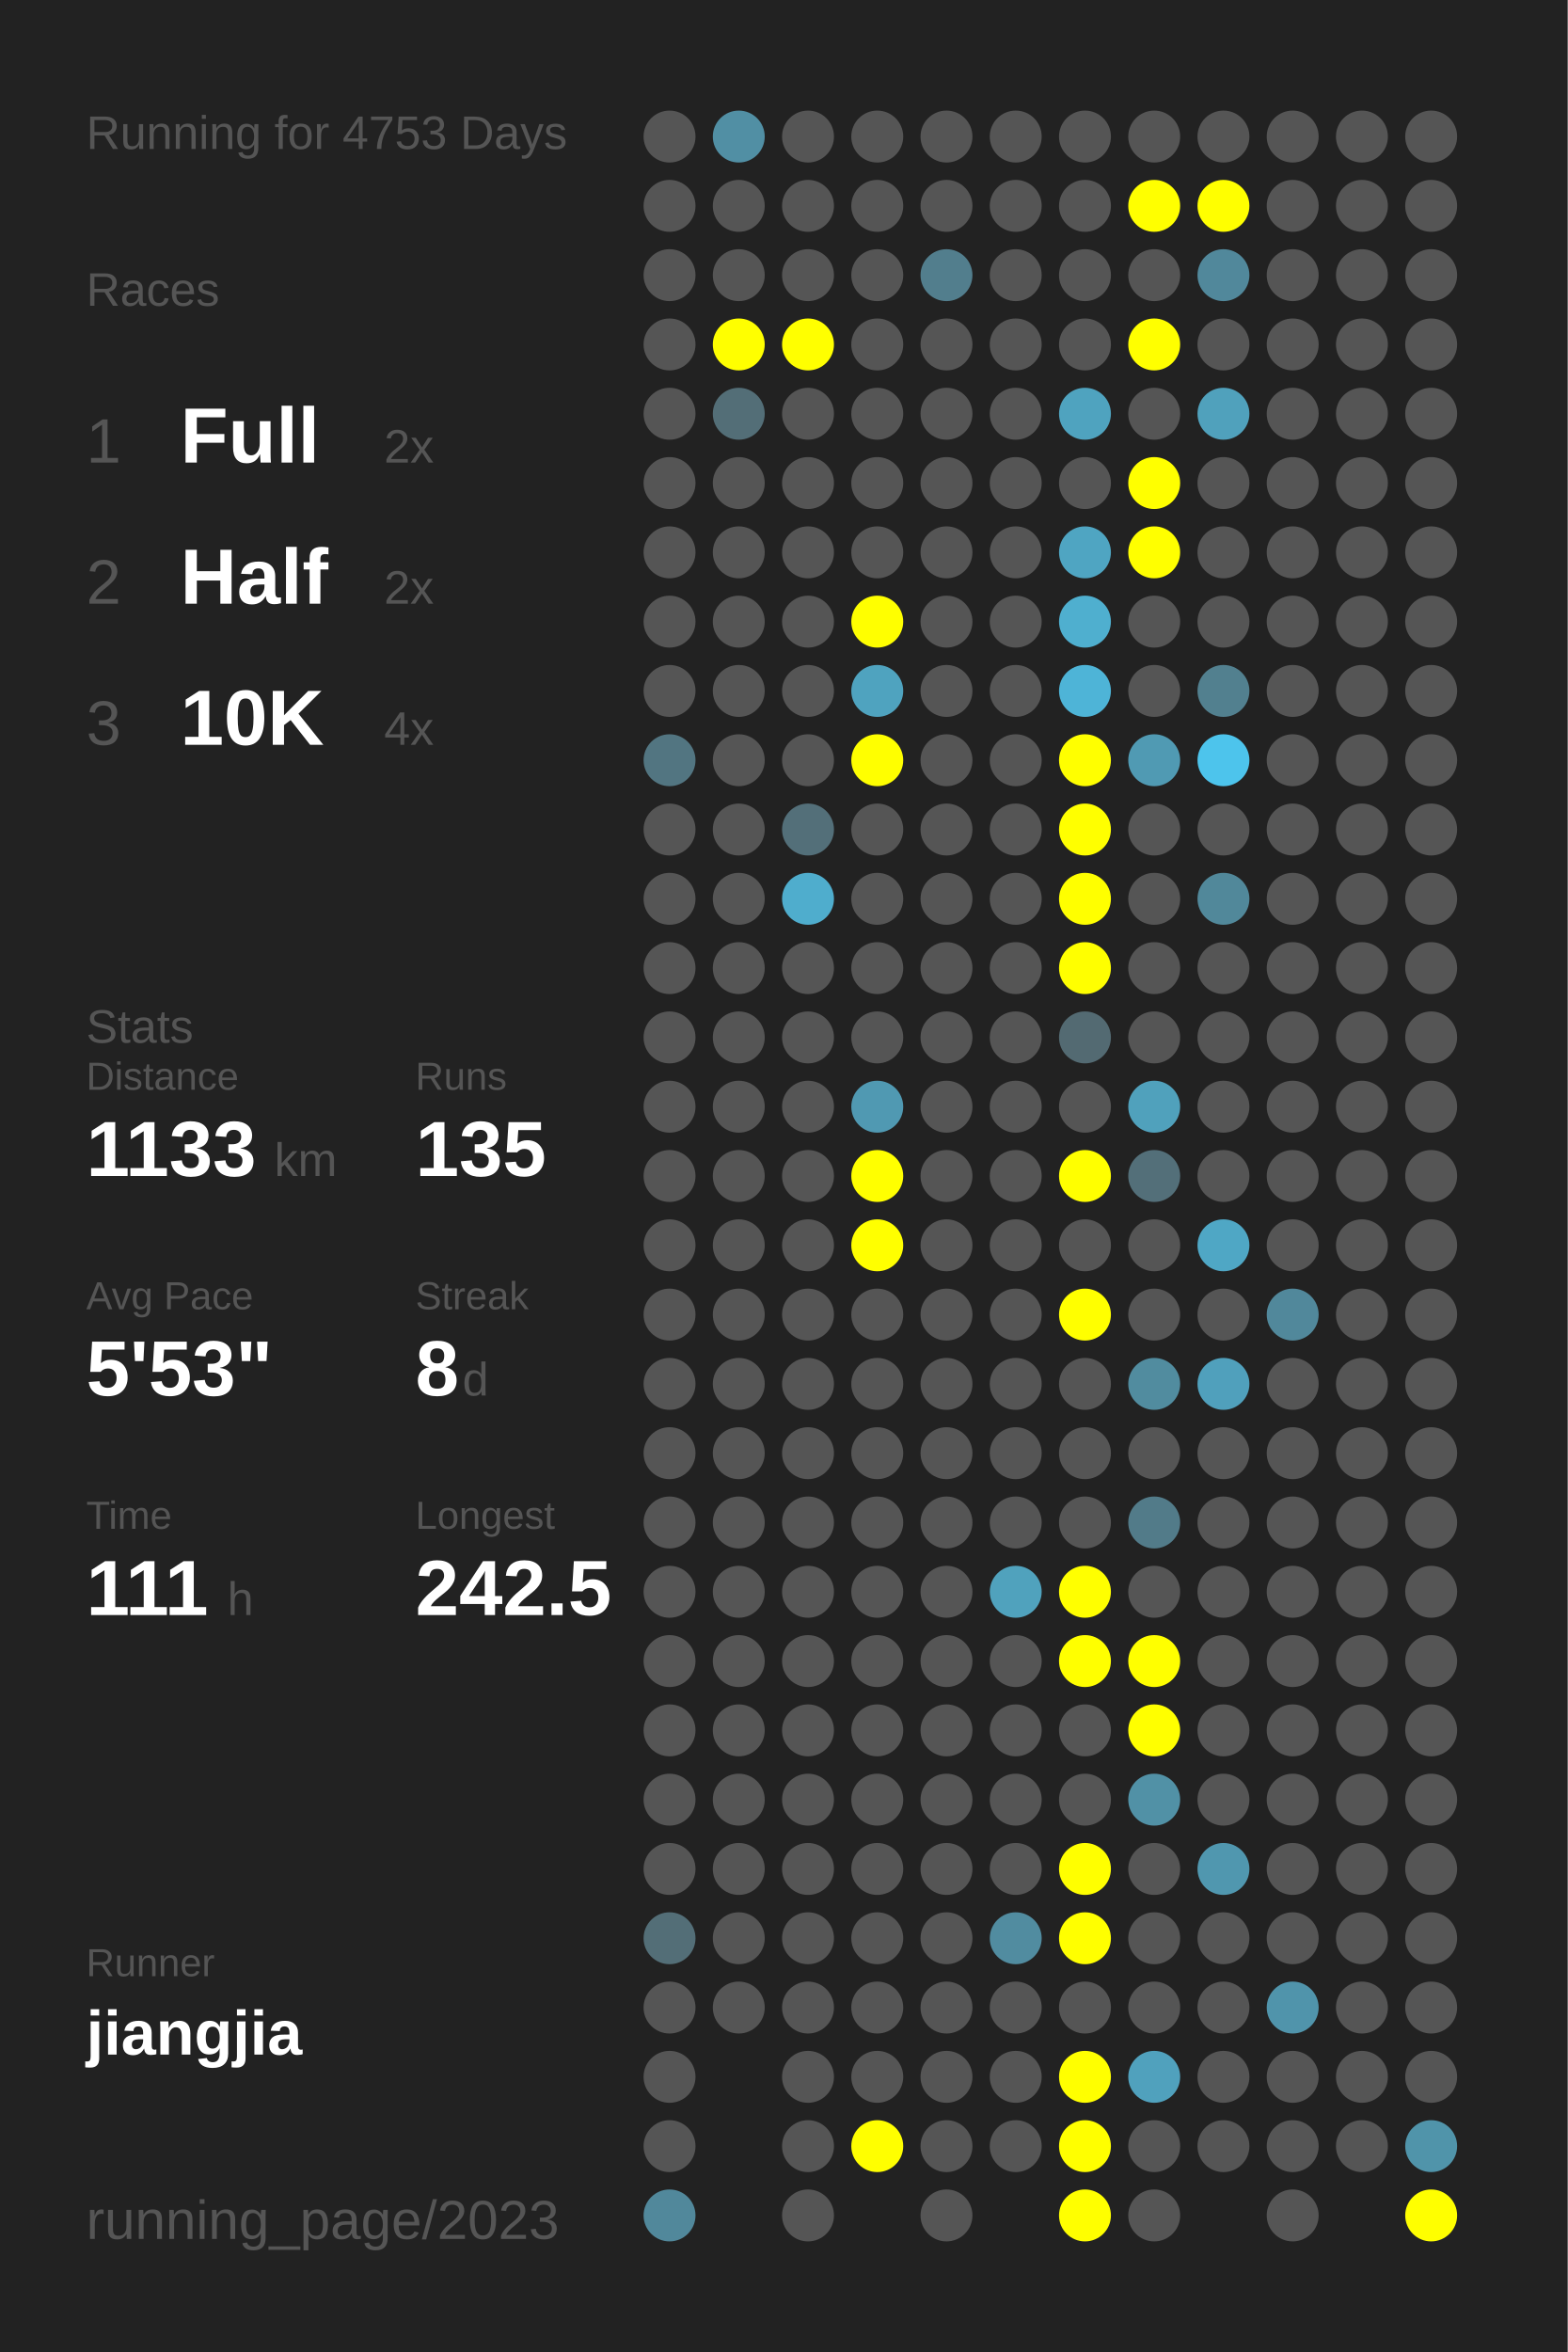
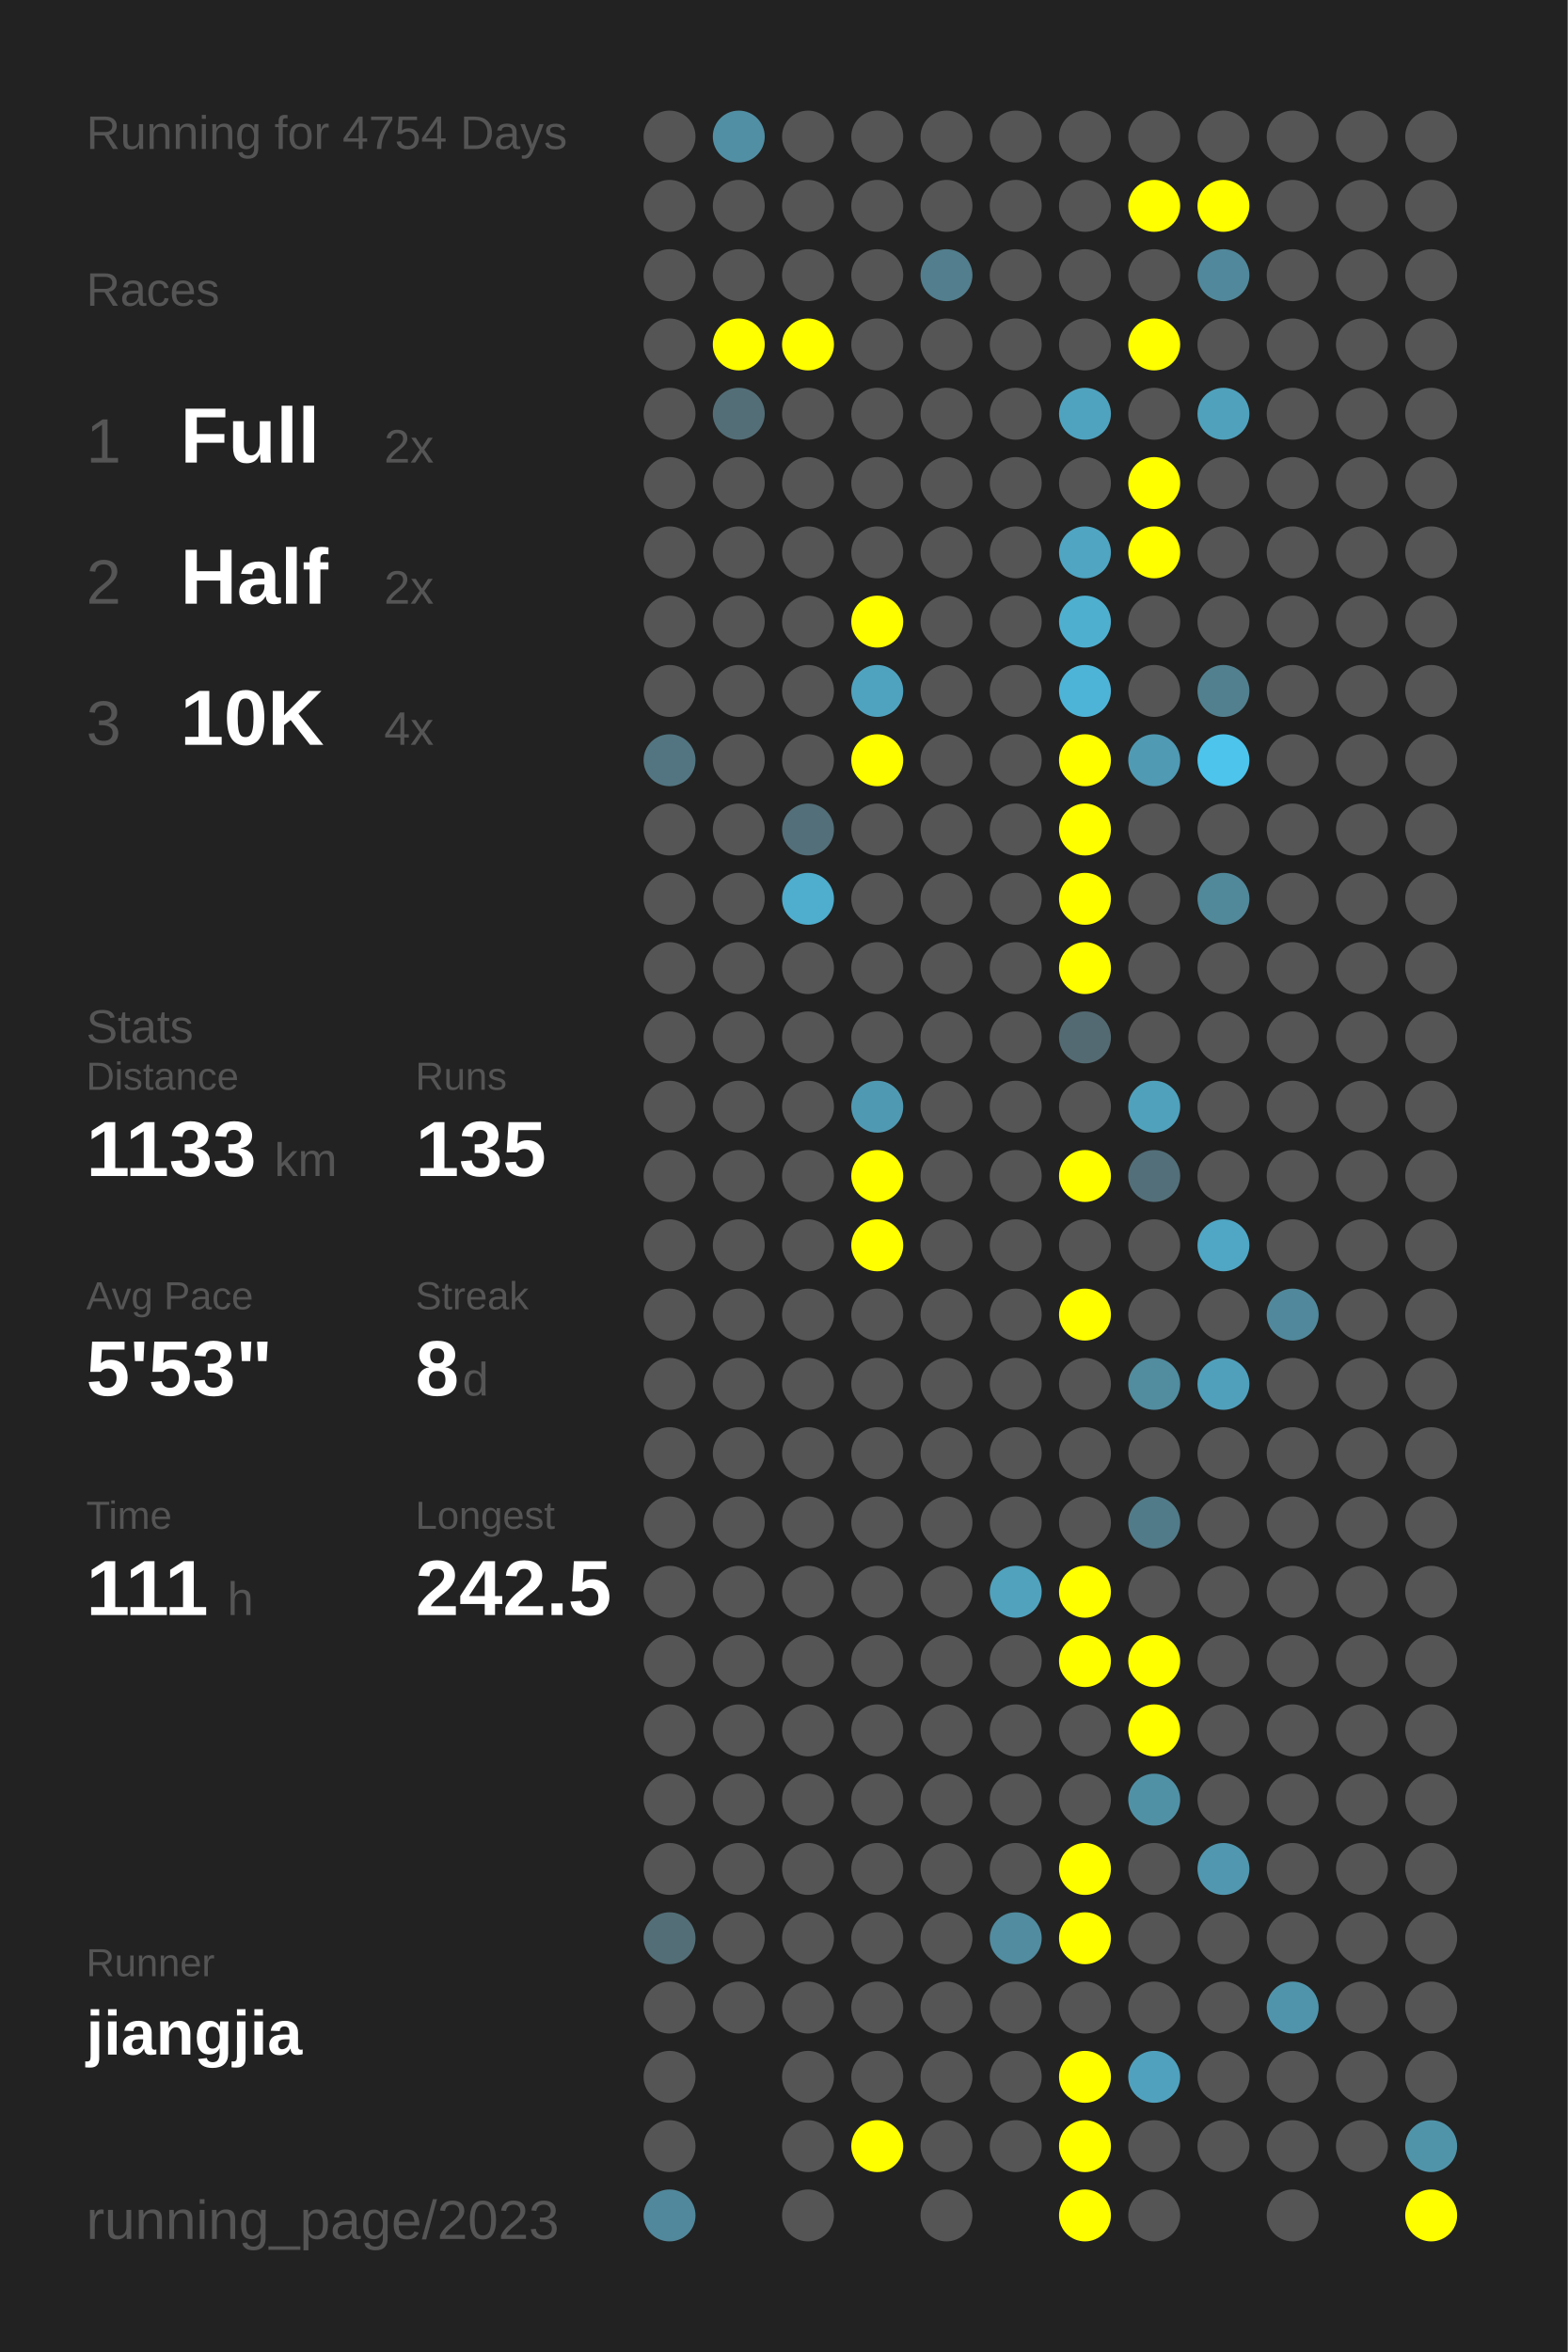
<svg xmlns="http://www.w3.org/2000/svg" baseProfile="full" height="300mm" version="1.1" viewBox="0,0,200,300" width="200mm">
  <defs />
  <rect fill="#222222" height="300" width="200" x="0" y="0" />
-   <text fill="#555555" style="font-size:6px; font-family:Arial;" x="11" y="19">Running for 4753 Days</text>
+   <text fill="#555555" style="font-size:6px; font-family:Arial;" x="11" y="19">Running for 4754 Days</text>
  <text fill="#555555" style="font-size:6px; font-family:Arial;" x="11" y="39">Races</text>
  <text fill="#555555" style="font-size:8px; font-family:Arial;" x="11" y="59">1</text>
  <text fill="#FFFFFF" style="font-size:10px; font-family:Arial; font-weight:bold;" x="23" y="59">Full</text>
  <text fill="#555555" style="font-size:6px; font-family:Arial;" x="49" y="59">2x</text>
  <text fill="#555555" style="font-size:8px; font-family:Arial;" x="11" y="77">2</text>
  <text fill="#FFFFFF" style="font-size:10px; font-family:Arial; font-weight:bold;" x="23" y="77">Half</text>
  <text fill="#555555" style="font-size:6px; font-family:Arial;" x="49" y="77">2x</text>
  <text fill="#555555" style="font-size:8px; font-family:Arial;" x="11" y="95">3</text>
  <text fill="#FFFFFF" style="font-size:10px; font-family:Arial; font-weight:bold;" x="23" y="95">10K</text>
  <text fill="#555555" style="font-size:6px; font-family:Arial;" x="49" y="95">4x</text>
  <text fill="#555555" style="font-size:6px; font-family:Arial;" x="11" y="133">Stats</text>
  <text fill="#555555" style="font-size:5px; font-family:Arial;" x="11" y="139">Distance</text>
  <text fill="#FFFFFF" style="font-size:10px; font-family:Arial; font-weight:bold;" x="11" y="150">1133</text>
  <text fill="#555555" style="font-size:6px; font-family:Arial;" x="35" y="150">km</text>
  <text fill="#555555" style="font-size:5px; font-family:Arial;" x="53" y="139">Runs</text>
  <text fill="#FFFFFF" style="font-size:10px; font-family:Arial; font-weight:bold;" x="53" y="150">135</text>
  <text fill="#555555" style="font-size:5px; font-family:Arial;" x="11" y="167">Avg Pace</text>
  <text fill="#FFFFFF" style="font-size:10px; font-family:Arial; font-weight:bold;" x="11" y="178">5'53"</text>
  <text fill="#555555" style="font-size:5px; font-family:Arial;" x="53" y="167">Streak</text>
  <text fill="#FFFFFF" style="font-size:10px; font-family:Arial; font-weight:bold;" x="53" y="178">8</text>
  <text fill="#555555" style="font-size:6px; font-family:Arial;" x="59" y="178">d</text>
  <text fill="#555555" style="font-size:5px; font-family:Arial;" x="11" y="195">Time</text>
  <text fill="#FFFFFF" style="font-size:10px; font-family:Arial; font-weight:bold;" x="11" y="206">111</text>
  <text fill="#555555" style="font-size:6px; font-family:Arial;" x="29" y="206">h</text>
  <text fill="#555555" style="font-size:5px; font-family:Arial;" x="53" y="195">Longest</text>
  <text fill="#FFFFFF" style="font-size:10px; font-family:Arial; font-weight:bold;" x="53" y="206">242.5</text>
  <text fill="#555555" style="font-size:5px; font-family:Arial;" x="11" y="252.065">Runner</text>
  <text fill="#FFFFFF" style="font-size:8px; font-family:Arial; font-weight:bold;" x="11" y="262.065">jiangjia</text>
  <text fill="#555555" style="font-size:7px; font-family:Arial;" x="11" y="285.581">running_page/2023</text>
  <circle cx="85.417" cy="17.419" fill="#555555" r="3.312" />
  <circle cx="85.417" cy="26.258" fill="#555555" r="3.312" />
  <circle cx="85.417" cy="35.097" fill="#555555" r="3.312" />
  <circle cx="85.417" cy="43.935" fill="#555555" r="3.312" />
  <circle cx="85.417" cy="52.774" fill="#555555" r="3.312" />
  <circle cx="85.417" cy="61.613" fill="#555555" r="3.312" />
  <circle cx="85.417" cy="70.452" fill="#555555" r="3.312" />
  <circle cx="85.417" cy="79.29" fill="#555555" r="3.312" />
  <circle cx="85.417" cy="88.129" fill="#555555" r="3.312" />
  <circle cx="85.417" cy="96.968" fill="#527581" r="3.312" />
  <circle cx="85.417" cy="105.806" fill="#555555" r="3.312" />
  <circle cx="85.417" cy="114.645" fill="#555555" r="3.312" />
  <circle cx="85.417" cy="123.484" fill="#555555" r="3.312" />
  <circle cx="85.417" cy="132.323" fill="#555555" r="3.312" />
  <circle cx="85.417" cy="141.161" fill="#555555" r="3.312" />
  <circle cx="85.417" cy="150" fill="#555555" r="3.312" />
  <circle cx="85.417" cy="158.839" fill="#555555" r="3.312" />
  <circle cx="85.417" cy="167.677" fill="#555555" r="3.312" />
  <circle cx="85.417" cy="176.516" fill="#555555" r="3.312" />
  <circle cx="85.417" cy="185.355" fill="#555555" r="3.312" />
  <circle cx="85.417" cy="194.194" fill="#555555" r="3.312" />
  <circle cx="85.417" cy="203.032" fill="#555555" r="3.312" />
  <circle cx="85.417" cy="211.871" fill="#555555" r="3.312" />
  <circle cx="85.417" cy="220.71" fill="#555555" r="3.312" />
  <circle cx="85.417" cy="229.548" fill="#555555" r="3.312" />
  <circle cx="85.417" cy="238.387" fill="#555555" r="3.312" />
  <circle cx="85.417" cy="247.226" fill="#536e77" r="3.312" />
  <circle cx="85.417" cy="256.065" fill="#555555" r="3.312" />
  <circle cx="85.417" cy="264.903" fill="#555555" r="3.312" />
  <circle cx="85.417" cy="273.742" fill="#555555" r="3.312" />
  <circle cx="85.417" cy="282.581" fill="#51889b" r="3.312" />
  <circle cx="94.25" cy="17.419" fill="#518fa4" r="3.312" />
  <circle cx="94.25" cy="26.258" fill="#555555" r="3.312" />
  <circle cx="94.25" cy="35.097" fill="#555555" r="3.312" />
  <circle cx="94.25" cy="43.935" fill="#FFFF00" r="3.312" />
  <circle cx="94.25" cy="52.774" fill="#536e77" r="3.312" />
  <circle cx="94.25" cy="61.613" fill="#555555" r="3.312" />
  <circle cx="94.25" cy="70.452" fill="#555555" r="3.312" />
  <circle cx="94.25" cy="79.29" fill="#555555" r="3.312" />
  <circle cx="94.25" cy="88.129" fill="#555555" r="3.312" />
  <circle cx="94.25" cy="96.968" fill="#555555" r="3.312" />
  <circle cx="94.25" cy="105.806" fill="#555555" r="3.312" />
  <circle cx="94.25" cy="114.645" fill="#555555" r="3.312" />
  <circle cx="94.25" cy="123.484" fill="#555555" r="3.312" />
  <circle cx="94.25" cy="132.323" fill="#555555" r="3.312" />
  <circle cx="94.25" cy="141.161" fill="#555555" r="3.312" />
  <circle cx="94.25" cy="150" fill="#555555" r="3.312" />
  <circle cx="94.25" cy="158.839" fill="#555555" r="3.312" />
  <circle cx="94.25" cy="167.677" fill="#555555" r="3.312" />
  <circle cx="94.25" cy="176.516" fill="#555555" r="3.312" />
  <circle cx="94.25" cy="185.355" fill="#555555" r="3.312" />
  <circle cx="94.25" cy="194.194" fill="#555555" r="3.312" />
  <circle cx="94.25" cy="203.032" fill="#555555" r="3.312" />
  <circle cx="94.25" cy="211.871" fill="#555555" r="3.312" />
  <circle cx="94.25" cy="220.71" fill="#555555" r="3.312" />
  <circle cx="94.25" cy="229.548" fill="#555555" r="3.312" />
  <circle cx="94.25" cy="238.387" fill="#555555" r="3.312" />
  <circle cx="94.25" cy="247.226" fill="#555555" r="3.312" />
  <circle cx="94.25" cy="256.065" fill="#555555" r="3.312" />
  <circle cx="103.083" cy="17.419" fill="#555555" r="3.312" />
  <circle cx="103.083" cy="26.258" fill="#555555" r="3.312" />
  <circle cx="103.083" cy="35.097" fill="#555555" r="3.312" />
  <circle cx="103.083" cy="43.935" fill="#FFFF00" r="3.312" />
  <circle cx="103.083" cy="52.774" fill="#555555" r="3.312" />
  <circle cx="103.083" cy="61.613" fill="#555555" r="3.312" />
  <circle cx="103.083" cy="70.452" fill="#555555" r="3.312" />
  <circle cx="103.083" cy="79.29" fill="#555555" r="3.312" />
  <circle cx="103.083" cy="88.129" fill="#555555" r="3.312" />
  <circle cx="103.083" cy="96.968" fill="#555555" r="3.312" />
  <circle cx="103.083" cy="105.806" fill="#536f79" r="3.312" />
  <circle cx="103.083" cy="114.645" fill="#4fadcd" r="3.312" />
  <circle cx="103.083" cy="123.484" fill="#555555" r="3.312" />
  <circle cx="103.083" cy="132.323" fill="#555555" r="3.312" />
  <circle cx="103.083" cy="141.161" fill="#555555" r="3.312" />
  <circle cx="103.083" cy="150" fill="#555555" r="3.312" />
  <circle cx="103.083" cy="158.839" fill="#555555" r="3.312" />
  <circle cx="103.083" cy="167.677" fill="#555555" r="3.312" />
  <circle cx="103.083" cy="176.516" fill="#555555" r="3.312" />
  <circle cx="103.083" cy="185.355" fill="#555555" r="3.312" />
  <circle cx="103.083" cy="194.194" fill="#555555" r="3.312" />
  <circle cx="103.083" cy="203.032" fill="#555555" r="3.312" />
  <circle cx="103.083" cy="211.871" fill="#555555" r="3.312" />
  <circle cx="103.083" cy="220.71" fill="#555555" r="3.312" />
  <circle cx="103.083" cy="229.548" fill="#555555" r="3.312" />
  <circle cx="103.083" cy="238.387" fill="#555555" r="3.312" />
  <circle cx="103.083" cy="247.226" fill="#555555" r="3.312" />
  <circle cx="103.083" cy="256.065" fill="#555555" r="3.312" />
  <circle cx="103.083" cy="264.903" fill="#555555" r="3.312" />
  <circle cx="103.083" cy="273.742" fill="#555555" r="3.312" />
  <circle cx="103.083" cy="282.581" fill="#555555" r="3.312" />
  <circle cx="111.917" cy="17.419" fill="#555555" r="3.312" />
  <circle cx="111.917" cy="26.258" fill="#555555" r="3.312" />
  <circle cx="111.917" cy="35.097" fill="#555555" r="3.312" />
  <circle cx="111.917" cy="43.935" fill="#555555" r="3.312" />
  <circle cx="111.917" cy="52.774" fill="#555555" r="3.312" />
  <circle cx="111.917" cy="61.613" fill="#555555" r="3.312" />
  <circle cx="111.917" cy="70.452" fill="#555555" r="3.312" />
  <circle cx="111.917" cy="79.29" fill="#FFFF00" r="3.312" />
  <circle cx="111.917" cy="88.129" fill="#4fa3bf" r="3.312" />
  <circle cx="111.917" cy="96.968" fill="#FFFF00" r="3.312" />
  <circle cx="111.917" cy="105.806" fill="#555555" r="3.312" />
  <circle cx="111.917" cy="114.645" fill="#555555" r="3.312" />
  <circle cx="111.917" cy="123.484" fill="#555555" r="3.312" />
  <circle cx="111.917" cy="132.323" fill="#555555" r="3.312" />
  <circle cx="111.917" cy="141.161" fill="#5099b2" r="3.312" />
  <circle cx="111.917" cy="150" fill="#FFFF00" r="3.312" />
  <circle cx="111.917" cy="158.839" fill="#FFFF00" r="3.312" />
  <circle cx="111.917" cy="167.677" fill="#555555" r="3.312" />
  <circle cx="111.917" cy="176.516" fill="#555555" r="3.312" />
  <circle cx="111.917" cy="185.355" fill="#555555" r="3.312" />
  <circle cx="111.917" cy="194.194" fill="#555555" r="3.312" />
  <circle cx="111.917" cy="203.032" fill="#555555" r="3.312" />
  <circle cx="111.917" cy="211.871" fill="#555555" r="3.312" />
  <circle cx="111.917" cy="220.71" fill="#555555" r="3.312" />
  <circle cx="111.917" cy="229.548" fill="#555555" r="3.312" />
  <circle cx="111.917" cy="238.387" fill="#555555" r="3.312" />
  <circle cx="111.917" cy="247.226" fill="#555555" r="3.312" />
  <circle cx="111.917" cy="256.065" fill="#555555" r="3.312" />
  <circle cx="111.917" cy="264.903" fill="#555555" r="3.312" />
  <circle cx="111.917" cy="273.742" fill="#FFFF00" r="3.312" />
  <circle cx="120.75" cy="17.419" fill="#555555" r="3.312" />
  <circle cx="120.75" cy="26.258" fill="#555555" r="3.312" />
  <circle cx="120.75" cy="35.097" fill="#527e8d" r="3.312" />
  <circle cx="120.75" cy="43.935" fill="#555555" r="3.312" />
  <circle cx="120.75" cy="52.774" fill="#555555" r="3.312" />
  <circle cx="120.75" cy="61.613" fill="#555555" r="3.312" />
  <circle cx="120.75" cy="70.452" fill="#555555" r="3.312" />
  <circle cx="120.75" cy="79.29" fill="#555555" r="3.312" />
  <circle cx="120.75" cy="88.129" fill="#555555" r="3.312" />
  <circle cx="120.75" cy="96.968" fill="#555555" r="3.312" />
  <circle cx="120.75" cy="105.806" fill="#555555" r="3.312" />
  <circle cx="120.75" cy="114.645" fill="#555555" r="3.312" />
  <circle cx="120.75" cy="123.484" fill="#555555" r="3.312" />
  <circle cx="120.75" cy="132.323" fill="#555555" r="3.312" />
  <circle cx="120.75" cy="141.161" fill="#555555" r="3.312" />
  <circle cx="120.75" cy="150" fill="#555555" r="3.312" />
  <circle cx="120.75" cy="158.839" fill="#555555" r="3.312" />
  <circle cx="120.75" cy="167.677" fill="#555555" r="3.312" />
  <circle cx="120.75" cy="176.516" fill="#555555" r="3.312" />
  <circle cx="120.75" cy="185.355" fill="#555555" r="3.312" />
  <circle cx="120.75" cy="194.194" fill="#555555" r="3.312" />
  <circle cx="120.75" cy="203.032" fill="#555555" r="3.312" />
  <circle cx="120.75" cy="211.871" fill="#555555" r="3.312" />
  <circle cx="120.75" cy="220.71" fill="#555555" r="3.312" />
  <circle cx="120.75" cy="229.548" fill="#555555" r="3.312" />
  <circle cx="120.75" cy="238.387" fill="#555555" r="3.312" />
  <circle cx="120.75" cy="247.226" fill="#555555" r="3.312" />
  <circle cx="120.75" cy="256.065" fill="#555555" r="3.312" />
  <circle cx="120.75" cy="264.903" fill="#555555" r="3.312" />
  <circle cx="120.75" cy="273.742" fill="#555555" r="3.312" />
  <circle cx="120.75" cy="282.581" fill="#555555" r="3.312" />
  <circle cx="129.583" cy="17.419" fill="#555555" r="3.312" />
  <circle cx="129.583" cy="26.258" fill="#555555" r="3.312" />
  <circle cx="129.583" cy="35.097" fill="#555555" r="3.312" />
  <circle cx="129.583" cy="43.935" fill="#555555" r="3.312" />
  <circle cx="129.583" cy="52.774" fill="#555555" r="3.312" />
  <circle cx="129.583" cy="61.613" fill="#555555" r="3.312" />
  <circle cx="129.583" cy="70.452" fill="#555555" r="3.312" />
  <circle cx="129.583" cy="79.29" fill="#555555" r="3.312" />
  <circle cx="129.583" cy="88.129" fill="#555555" r="3.312" />
  <circle cx="129.583" cy="96.968" fill="#555555" r="3.312" />
  <circle cx="129.583" cy="105.806" fill="#555555" r="3.312" />
  <circle cx="129.583" cy="114.645" fill="#555555" r="3.312" />
  <circle cx="129.583" cy="123.484" fill="#555555" r="3.312" />
  <circle cx="129.583" cy="132.323" fill="#555555" r="3.312" />
  <circle cx="129.583" cy="141.161" fill="#555555" r="3.312" />
  <circle cx="129.583" cy="150" fill="#555555" r="3.312" />
  <circle cx="129.583" cy="158.839" fill="#555555" r="3.312" />
  <circle cx="129.583" cy="167.677" fill="#555555" r="3.312" />
  <circle cx="129.583" cy="176.516" fill="#555555" r="3.312" />
  <circle cx="129.583" cy="185.355" fill="#555555" r="3.312" />
  <circle cx="129.583" cy="194.194" fill="#555555" r="3.312" />
  <circle cx="129.583" cy="203.032" fill="#50a2bd" r="3.312" />
  <circle cx="129.583" cy="211.871" fill="#555555" r="3.312" />
  <circle cx="129.583" cy="220.71" fill="#555555" r="3.312" />
  <circle cx="129.583" cy="229.548" fill="#555555" r="3.312" />
  <circle cx="129.583" cy="238.387" fill="#555555" r="3.312" />
  <circle cx="129.583" cy="247.226" fill="#518ca0" r="3.312" />
  <circle cx="129.583" cy="256.065" fill="#555555" r="3.312" />
  <circle cx="129.583" cy="264.903" fill="#555555" r="3.312" />
  <circle cx="129.583" cy="273.742" fill="#555555" r="3.312" />
  <circle cx="138.417" cy="17.419" fill="#555555" r="3.312" />
  <circle cx="138.417" cy="26.258" fill="#555555" r="3.312" />
  <circle cx="138.417" cy="35.097" fill="#555555" r="3.312" />
  <circle cx="138.417" cy="43.935" fill="#555555" r="3.312" />
  <circle cx="138.417" cy="52.774" fill="#4fa3bf" r="3.312" />
  <circle cx="138.417" cy="61.613" fill="#555555" r="3.312" />
  <circle cx="138.417" cy="70.452" fill="#4fa5c2" r="3.312" />
  <circle cx="138.417" cy="79.29" fill="#4fafcf" r="3.312" />
  <circle cx="138.417" cy="88.129" fill="#4eb4d7" r="3.312" />
  <circle cx="138.417" cy="96.968" fill="#FFFF00" r="3.312" />
  <circle cx="138.417" cy="105.806" fill="#FFFF00" r="3.312" />
  <circle cx="138.417" cy="114.645" fill="#FFFF00" r="3.312" />
  <circle cx="138.417" cy="123.484" fill="#FFFF00" r="3.312" />
  <circle cx="138.417" cy="132.323" fill="#536a72" r="3.312" />
  <circle cx="138.417" cy="141.161" fill="#555555" r="3.312" />
  <circle cx="138.417" cy="150" fill="#FFFF00" r="3.312" />
  <circle cx="138.417" cy="158.839" fill="#555555" r="3.312" />
  <circle cx="138.417" cy="167.677" fill="#FFFF00" r="3.312" />
  <circle cx="138.417" cy="176.516" fill="#555555" r="3.312" />
  <circle cx="138.417" cy="185.355" fill="#555555" r="3.312" />
  <circle cx="138.417" cy="194.194" fill="#555555" r="3.312" />
  <circle cx="138.417" cy="203.032" fill="#FFFF00" r="3.312" />
  <circle cx="138.417" cy="211.871" fill="#FFFF00" r="3.312" />
  <circle cx="138.417" cy="220.71" fill="#555555" r="3.312" />
  <circle cx="138.417" cy="229.548" fill="#555555" r="3.312" />
  <circle cx="138.417" cy="238.387" fill="#FFFF00" r="3.312" />
  <circle cx="138.417" cy="247.226" fill="#FFFF00" r="3.312" />
  <circle cx="138.417" cy="256.065" fill="#555555" r="3.312" />
  <circle cx="138.417" cy="264.903" fill="#FFFF00" r="3.312" />
  <circle cx="138.417" cy="273.742" fill="#FFFF00" r="3.312" />
  <circle cx="138.417" cy="282.581" fill="#FFFF00" r="3.312" />
  <circle cx="147.25" cy="17.419" fill="#555555" r="3.312" />
  <circle cx="147.25" cy="26.258" fill="#FFFF00" r="3.312" />
  <circle cx="147.25" cy="35.097" fill="#555555" r="3.312" />
  <circle cx="147.25" cy="43.935" fill="#FFFF00" r="3.312" />
  <circle cx="147.25" cy="52.774" fill="#555555" r="3.312" />
  <circle cx="147.25" cy="61.613" fill="#FFFF00" r="3.312" />
  <circle cx="147.25" cy="70.452" fill="#FFFF00" r="3.312" />
  <circle cx="147.25" cy="79.29" fill="#555555" r="3.312" />
  <circle cx="147.25" cy="88.129" fill="#555555" r="3.312" />
  <circle cx="147.25" cy="96.968" fill="#509ab3" r="3.312" />
  <circle cx="147.25" cy="105.806" fill="#555555" r="3.312" />
  <circle cx="147.25" cy="114.645" fill="#555555" r="3.312" />
  <circle cx="147.25" cy="123.484" fill="#555555" r="3.312" />
  <circle cx="147.25" cy="132.323" fill="#555555" r="3.312" />
  <circle cx="147.25" cy="141.161" fill="#50a1bc" r="3.312" />
  <circle cx="147.25" cy="150" fill="#536f79" r="3.312" />
  <circle cx="147.25" cy="158.839" fill="#555555" r="3.312" />
  <circle cx="147.25" cy="167.677" fill="#555555" r="3.312" />
  <circle cx="147.25" cy="176.516" fill="#518c9f" r="3.312" />
  <circle cx="147.25" cy="185.355" fill="#555555" r="3.312" />
  <circle cx="147.25" cy="194.194" fill="#527b89" r="3.312" />
  <circle cx="147.25" cy="203.032" fill="#555555" r="3.312" />
  <circle cx="147.25" cy="211.871" fill="#FFFF00" r="3.312" />
  <circle cx="147.25" cy="220.71" fill="#FFFF00" r="3.312" />
  <circle cx="147.25" cy="229.548" fill="#5191a6" r="3.312" />
  <circle cx="147.25" cy="238.387" fill="#555555" r="3.312" />
  <circle cx="147.25" cy="247.226" fill="#555555" r="3.312" />
  <circle cx="147.25" cy="256.065" fill="#555555" r="3.312" />
  <circle cx="147.25" cy="264.903" fill="#50a1bd" r="3.312" />
  <circle cx="147.25" cy="273.742" fill="#555555" r="3.312" />
  <circle cx="147.25" cy="282.581" fill="#555555" r="3.312" />
  <circle cx="156.083" cy="17.419" fill="#555555" r="3.312" />
  <circle cx="156.083" cy="26.258" fill="#FFFF00" r="3.312" />
  <circle cx="156.083" cy="35.097" fill="#51889b" r="3.312" />
  <circle cx="156.083" cy="43.935" fill="#555555" r="3.312" />
  <circle cx="156.083" cy="52.774" fill="#50a1bc" r="3.312" />
  <circle cx="156.083" cy="61.613" fill="#555555" r="3.312" />
  <circle cx="156.083" cy="70.452" fill="#555555" r="3.312" />
  <circle cx="156.083" cy="79.29" fill="#555555" r="3.312" />
  <circle cx="156.083" cy="88.129" fill="#52808f" r="3.312" />
  <circle cx="156.083" cy="96.968" fill="#4dc4ec" r="3.312" />
  <circle cx="156.083" cy="105.806" fill="#555555" r="3.312" />
  <circle cx="156.083" cy="114.645" fill="#51889a" r="3.312" />
  <circle cx="156.083" cy="123.484" fill="#555555" r="3.312" />
  <circle cx="156.083" cy="132.323" fill="#555555" r="3.312" />
  <circle cx="156.083" cy="141.161" fill="#555555" r="3.312" />
  <circle cx="156.083" cy="150" fill="#555555" r="3.312" />
  <circle cx="156.083" cy="158.839" fill="#4fa7c5" r="3.312" />
  <circle cx="156.083" cy="167.677" fill="#555555" r="3.312" />
  <circle cx="156.083" cy="176.516" fill="#50a0bc" r="3.312" />
  <circle cx="156.083" cy="185.355" fill="#555555" r="3.312" />
  <circle cx="156.083" cy="194.194" fill="#555555" r="3.312" />
  <circle cx="156.083" cy="203.032" fill="#555555" r="3.312" />
  <circle cx="156.083" cy="211.871" fill="#555555" r="3.312" />
  <circle cx="156.083" cy="220.71" fill="#555555" r="3.312" />
  <circle cx="156.083" cy="229.548" fill="#555555" r="3.312" />
  <circle cx="156.083" cy="238.387" fill="#5097af" r="3.312" />
  <circle cx="156.083" cy="247.226" fill="#555555" r="3.312" />
  <circle cx="156.083" cy="256.065" fill="#555555" r="3.312" />
  <circle cx="156.083" cy="264.903" fill="#555555" r="3.312" />
  <circle cx="156.083" cy="273.742" fill="#555555" r="3.312" />
  <circle cx="164.917" cy="17.419" fill="#555555" r="3.312" />
  <circle cx="164.917" cy="26.258" fill="#555555" r="3.312" />
  <circle cx="164.917" cy="35.097" fill="#555555" r="3.312" />
  <circle cx="164.917" cy="43.935" fill="#555555" r="3.312" />
  <circle cx="164.917" cy="52.774" fill="#555555" r="3.312" />
  <circle cx="164.917" cy="61.613" fill="#555555" r="3.312" />
  <circle cx="164.917" cy="70.452" fill="#555555" r="3.312" />
  <circle cx="164.917" cy="79.29" fill="#555555" r="3.312" />
  <circle cx="164.917" cy="88.129" fill="#555555" r="3.312" />
  <circle cx="164.917" cy="96.968" fill="#555555" r="3.312" />
  <circle cx="164.917" cy="105.806" fill="#555555" r="3.312" />
  <circle cx="164.917" cy="114.645" fill="#555555" r="3.312" />
  <circle cx="164.917" cy="123.484" fill="#555555" r="3.312" />
  <circle cx="164.917" cy="132.323" fill="#555555" r="3.312" />
  <circle cx="164.917" cy="141.161" fill="#555555" r="3.312" />
  <circle cx="164.917" cy="150" fill="#555555" r="3.312" />
  <circle cx="164.917" cy="158.839" fill="#555555" r="3.312" />
  <circle cx="164.917" cy="167.677" fill="#51889b" r="3.312" />
  <circle cx="164.917" cy="176.516" fill="#555555" r="3.312" />
  <circle cx="164.917" cy="185.355" fill="#555555" r="3.312" />
  <circle cx="164.917" cy="194.194" fill="#555555" r="3.312" />
  <circle cx="164.917" cy="203.032" fill="#555555" r="3.312" />
  <circle cx="164.917" cy="211.871" fill="#555555" r="3.312" />
  <circle cx="164.917" cy="220.71" fill="#555555" r="3.312" />
  <circle cx="164.917" cy="229.548" fill="#555555" r="3.312" />
  <circle cx="164.917" cy="238.387" fill="#555555" r="3.312" />
  <circle cx="164.917" cy="247.226" fill="#555555" r="3.312" />
  <circle cx="164.917" cy="256.065" fill="#5094ab" r="3.312" />
  <circle cx="164.917" cy="264.903" fill="#555555" r="3.312" />
  <circle cx="164.917" cy="273.742" fill="#555555" r="3.312" />
  <circle cx="164.917" cy="282.581" fill="#555555" r="3.312" />
  <circle cx="173.75" cy="17.419" fill="#555555" r="3.312" />
  <circle cx="173.75" cy="26.258" fill="#555555" r="3.312" />
  <circle cx="173.75" cy="35.097" fill="#555555" r="3.312" />
  <circle cx="173.75" cy="43.935" fill="#555555" r="3.312" />
  <circle cx="173.75" cy="52.774" fill="#555555" r="3.312" />
  <circle cx="173.75" cy="61.613" fill="#555555" r="3.312" />
  <circle cx="173.75" cy="70.452" fill="#555555" r="3.312" />
  <circle cx="173.75" cy="79.29" fill="#555555" r="3.312" />
  <circle cx="173.75" cy="88.129" fill="#555555" r="3.312" />
  <circle cx="173.75" cy="96.968" fill="#555555" r="3.312" />
  <circle cx="173.75" cy="105.806" fill="#555555" r="3.312" />
  <circle cx="173.75" cy="114.645" fill="#555555" r="3.312" />
  <circle cx="173.75" cy="123.484" fill="#555555" r="3.312" />
  <circle cx="173.75" cy="132.323" fill="#555555" r="3.312" />
  <circle cx="173.75" cy="141.161" fill="#555555" r="3.312" />
  <circle cx="173.75" cy="150" fill="#555555" r="3.312" />
  <circle cx="173.75" cy="158.839" fill="#555555" r="3.312" />
  <circle cx="173.75" cy="167.677" fill="#555555" r="3.312" />
  <circle cx="173.75" cy="176.516" fill="#555555" r="3.312" />
  <circle cx="173.75" cy="185.355" fill="#555555" r="3.312" />
  <circle cx="173.75" cy="194.194" fill="#555555" r="3.312" />
  <circle cx="173.75" cy="203.032" fill="#555555" r="3.312" />
  <circle cx="173.75" cy="211.871" fill="#555555" r="3.312" />
  <circle cx="173.75" cy="220.71" fill="#555555" r="3.312" />
  <circle cx="173.75" cy="229.548" fill="#555555" r="3.312" />
  <circle cx="173.75" cy="238.387" fill="#555555" r="3.312" />
  <circle cx="173.75" cy="247.226" fill="#555555" r="3.312" />
  <circle cx="173.75" cy="256.065" fill="#555555" r="3.312" />
  <circle cx="173.75" cy="264.903" fill="#555555" r="3.312" />
  <circle cx="173.75" cy="273.742" fill="#555555" r="3.312" />
  <circle cx="182.583" cy="17.419" fill="#555555" r="3.312" />
  <circle cx="182.583" cy="26.258" fill="#555555" r="3.312" />
  <circle cx="182.583" cy="35.097" fill="#555555" r="3.312" />
  <circle cx="182.583" cy="43.935" fill="#555555" r="3.312" />
  <circle cx="182.583" cy="52.774" fill="#555555" r="3.312" />
  <circle cx="182.583" cy="61.613" fill="#555555" r="3.312" />
  <circle cx="182.583" cy="70.452" fill="#555555" r="3.312" />
  <circle cx="182.583" cy="79.29" fill="#555555" r="3.312" />
  <circle cx="182.583" cy="88.129" fill="#555555" r="3.312" />
  <circle cx="182.583" cy="96.968" fill="#555555" r="3.312" />
  <circle cx="182.583" cy="105.806" fill="#555555" r="3.312" />
  <circle cx="182.583" cy="114.645" fill="#555555" r="3.312" />
  <circle cx="182.583" cy="123.484" fill="#555555" r="3.312" />
  <circle cx="182.583" cy="132.323" fill="#555555" r="3.312" />
  <circle cx="182.583" cy="141.161" fill="#555555" r="3.312" />
  <circle cx="182.583" cy="150" fill="#555555" r="3.312" />
  <circle cx="182.583" cy="158.839" fill="#555555" r="3.312" />
  <circle cx="182.583" cy="167.677" fill="#555555" r="3.312" />
  <circle cx="182.583" cy="176.516" fill="#555555" r="3.312" />
  <circle cx="182.583" cy="185.355" fill="#555555" r="3.312" />
  <circle cx="182.583" cy="194.194" fill="#555555" r="3.312" />
  <circle cx="182.583" cy="203.032" fill="#555555" r="3.312" />
  <circle cx="182.583" cy="211.871" fill="#555555" r="3.312" />
  <circle cx="182.583" cy="220.71" fill="#555555" r="3.312" />
  <circle cx="182.583" cy="229.548" fill="#555555" r="3.312" />
  <circle cx="182.583" cy="238.387" fill="#555555" r="3.312" />
  <circle cx="182.583" cy="247.226" fill="#555555" r="3.312" />
  <circle cx="182.583" cy="256.065" fill="#555555" r="3.312" />
  <circle cx="182.583" cy="264.903" fill="#555555" r="3.312" />
  <circle cx="182.583" cy="273.742" fill="#5094aa" r="3.312" />
  <circle cx="182.583" cy="282.581" fill="#FFFF00" r="3.312" />
</svg>
